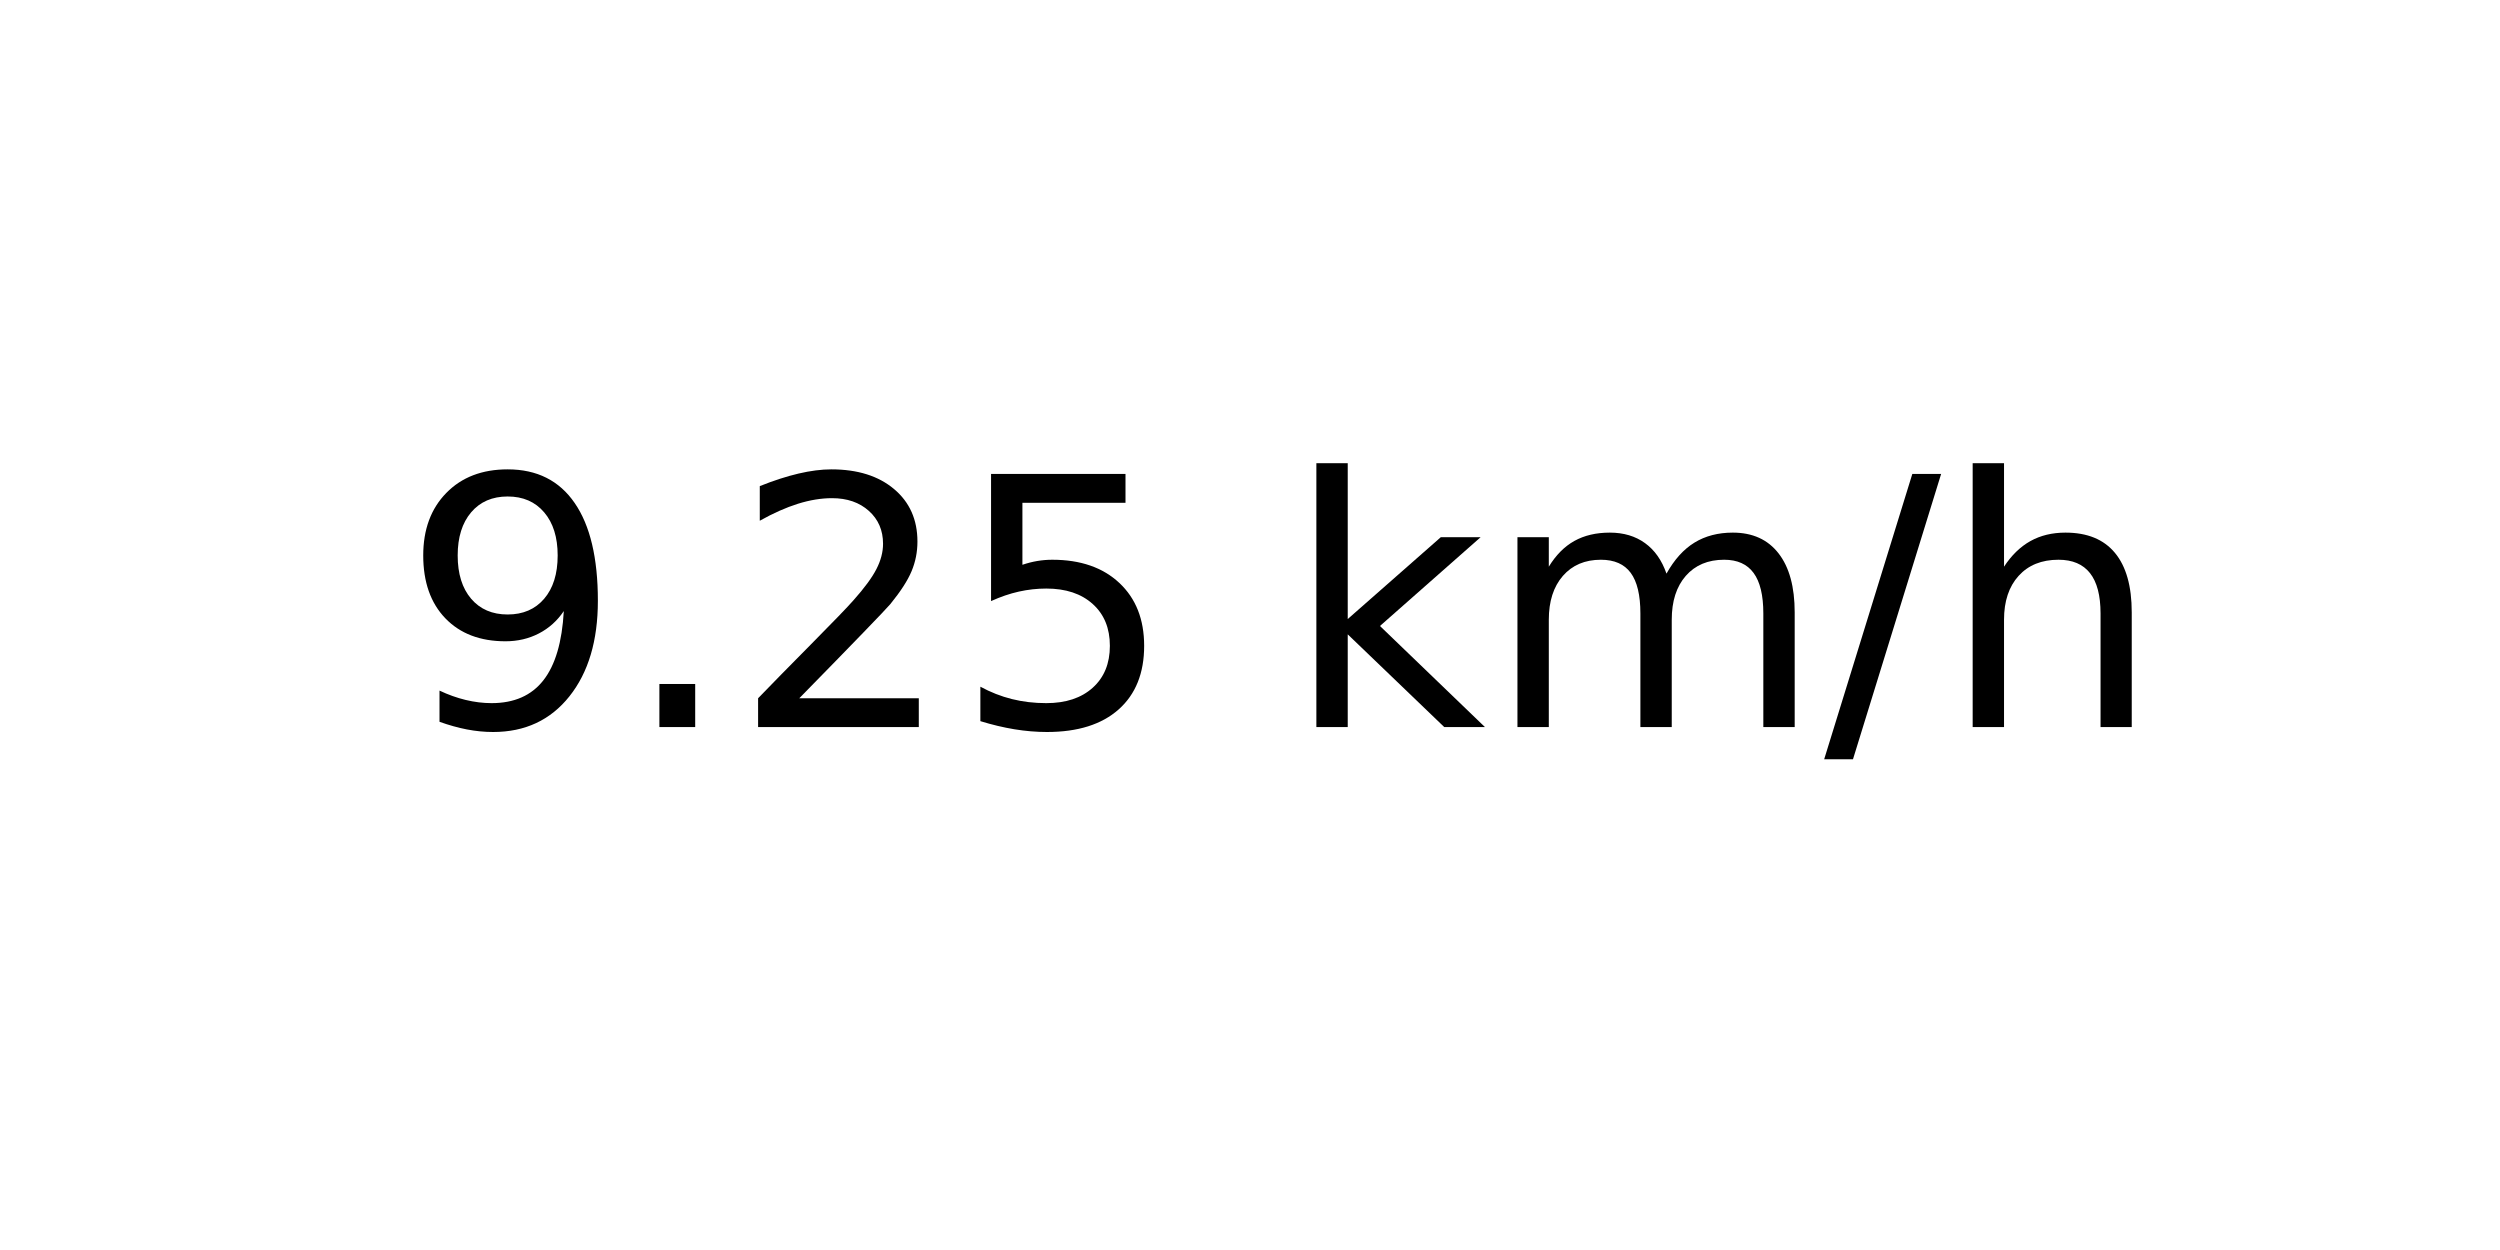
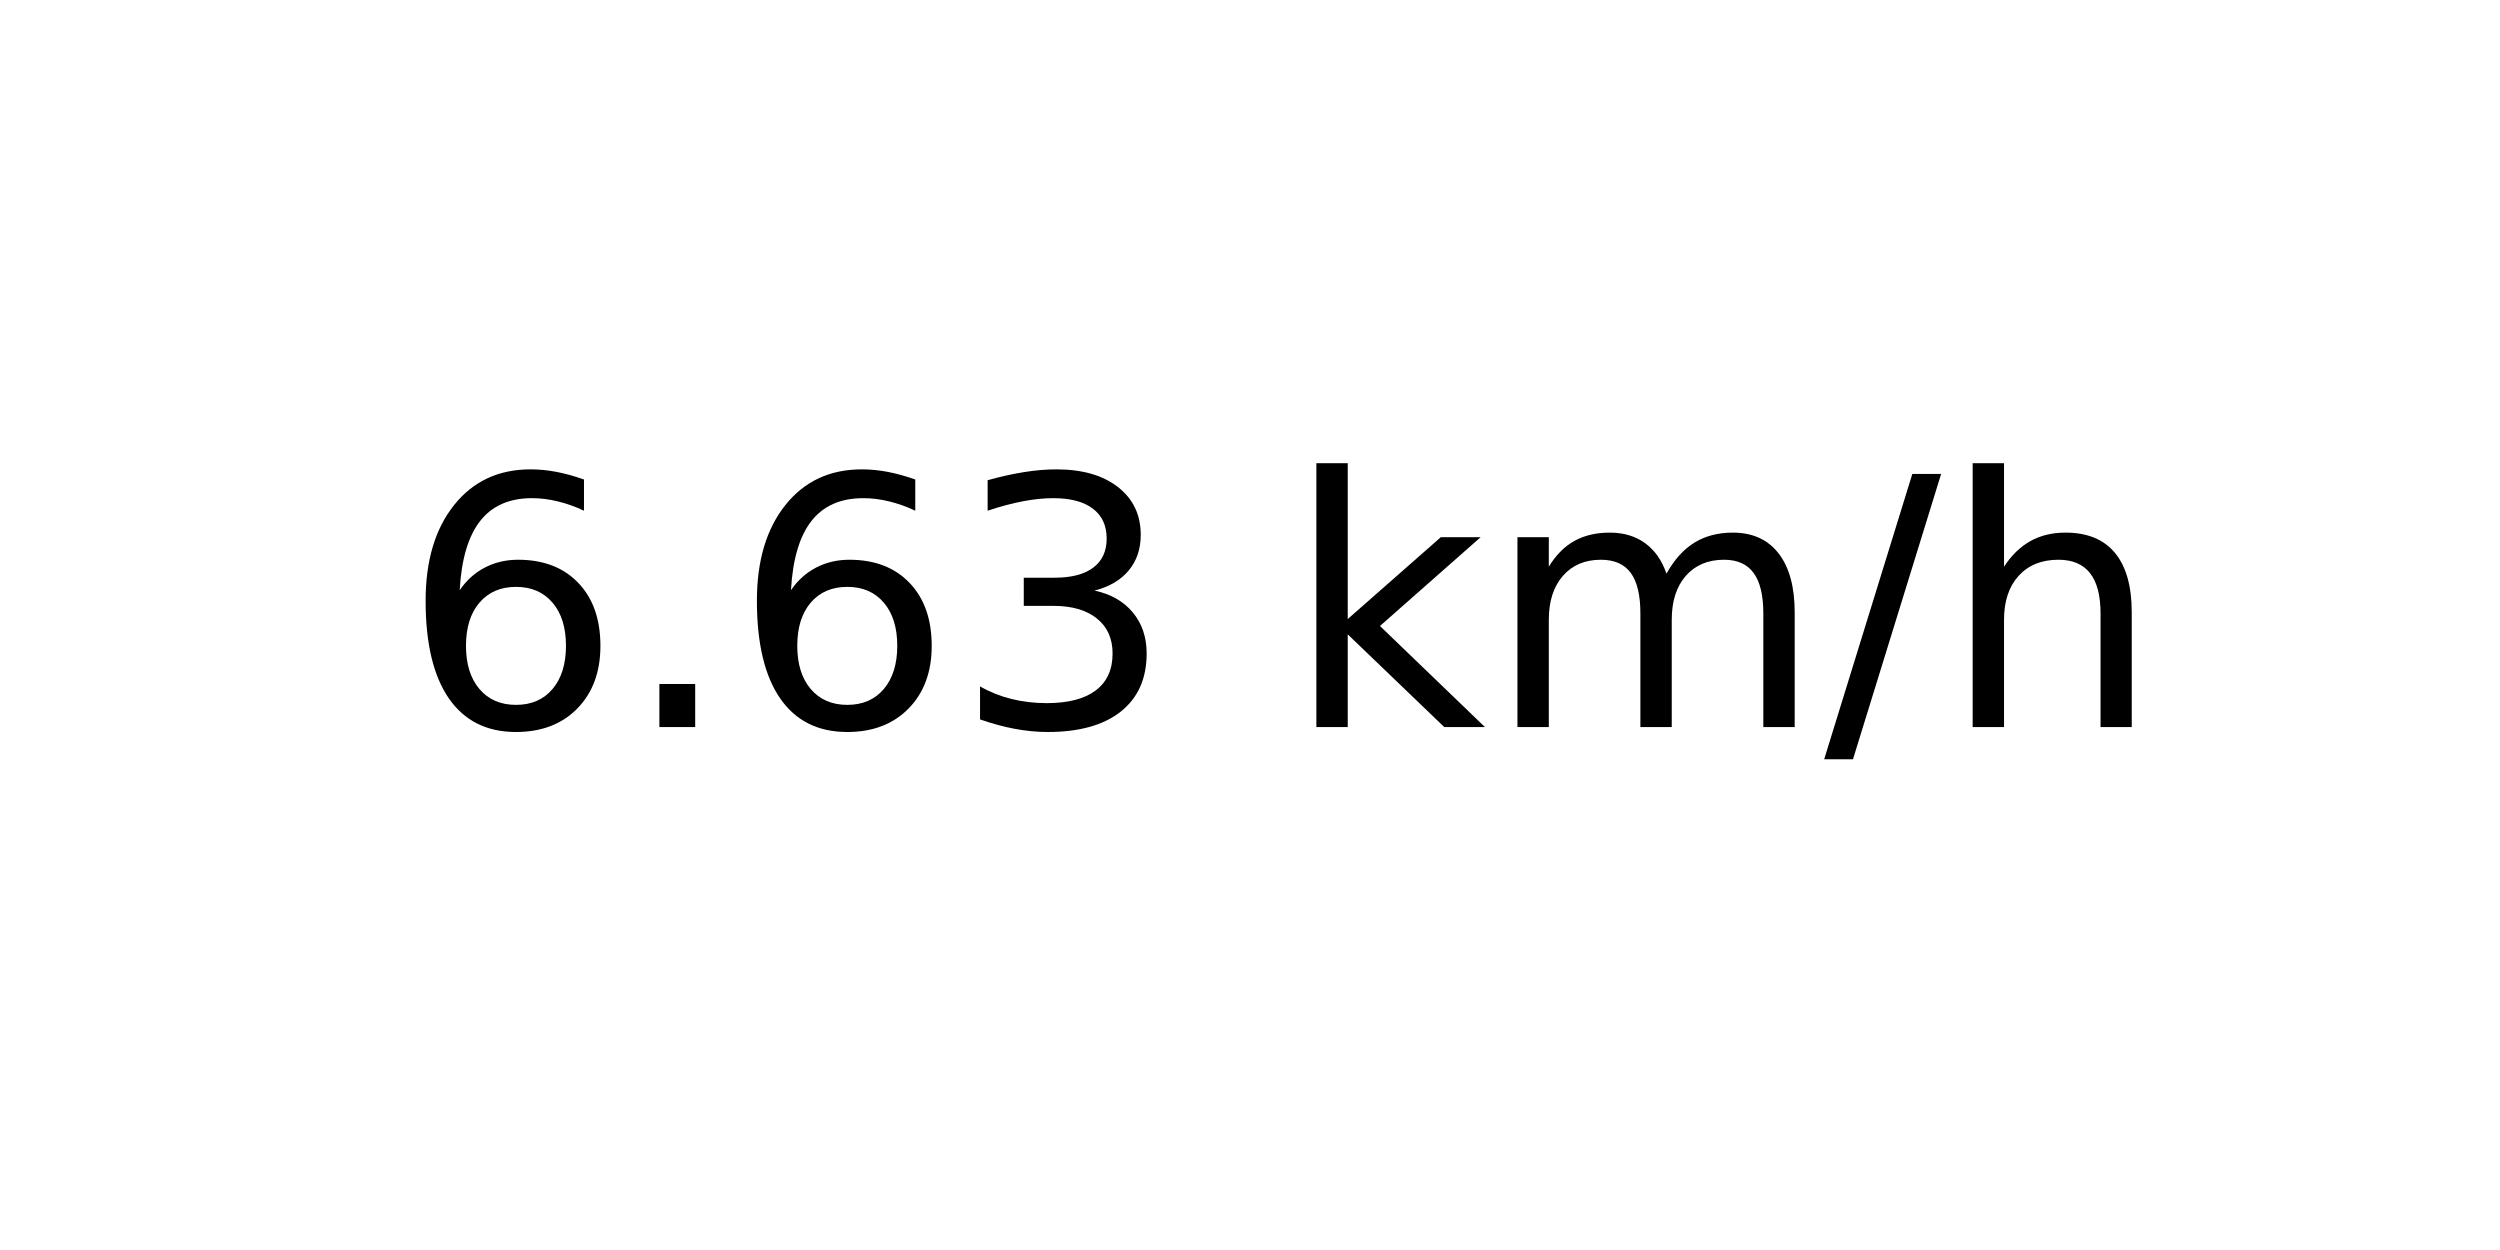
<svg xmlns="http://www.w3.org/2000/svg" xmlns:xlink="http://www.w3.org/1999/xlink" width="72pt" height="36pt" viewBox="0 0 72 36" version="1.1">
  <defs>
    <style type="text/css">*{stroke-linejoin: round; stroke-linecap: butt}</style>
  </defs>
  <g id="figure_1">
    <g id="axes_1">
      <g id="text_1">
        <g transform="translate(11.55937 20.93937) scale(0.1 -0.1)">
          <defs>
-             <path id="DejaVuSans-39" d="M 703 97  L 703 672  Q 941 559 1184 500  Q 1428 441 1663 441  Q 2288 441 2617 861  Q 2947 1281 2994 2138  Q 2813 1869 2534 1725  Q 2256 1581 1919 1581  Q 1219 1581 811 2004  Q 403 2428 403 3163  Q 403 3881 828 4315  Q 1253 4750 1959 4750  Q 2769 4750 3195 4129  Q 3622 3509 3622 2328  Q 3622 1225 3098 567  Q 2575 -91 1691 -91  Q 1453 -91 1209 -44  Q 966 3 703 97  z M 1959 2075  Q 2384 2075 2632 2365  Q 2881 2656 2881 3163  Q 2881 3666 2632 3958  Q 2384 4250 1959 4250  Q 1534 4250 1286 3958  Q 1038 3666 1038 3163  Q 1038 2656 1286 2365  Q 1534 2075 1959 2075  z " transform="scale(0.015625)" />
+             <path id="DejaVuSans-36" d="M 2113 2584  Q 1688 2584 1439 2293  Q 1191 2003 1191 1497  Q 1191 994 1439 701  Q 1688 409 2113 409  Q 2538 409 2786 701  Q 3034 994 3034 1497  Q 3034 2003 2786 2293  Q 2538 2584 2113 2584  z M 3366 4563  L 3366 3988  Q 3128 4100 2886 4159  Q 2644 4219 2406 4219  Q 1781 4219 1451 3797  Q 1122 3375 1075 2522  Q 1259 2794 1537 2939  Q 1816 3084 2150 3084  Q 2853 3084 3261 2657  Q 3669 2231 3669 1497  Q 3669 778 3244 343  Q 2819 -91 2113 -91  Q 1303 -91 875 529  Q 447 1150 447 2328  Q 447 3434 972 4092  Q 1497 4750 2381 4750  Q 2619 4750 2861 4703  Q 3103 4656 3366 4563  z " transform="scale(0.015625)" />
            <path id="DejaVuSans-2e" d="M 684 794  L 1344 794  L 1344 0  L 684 0  L 684 794  z " transform="scale(0.015625)" />
-             <path id="DejaVuSans-32" d="M 1228 531  L 3431 531  L 3431 0  L 469 0  L 469 531  Q 828 903 1448 1529  Q 2069 2156 2228 2338  Q 2531 2678 2651 2914  Q 2772 3150 2772 3378  Q 2772 3750 2511 3984  Q 2250 4219 1831 4219  Q 1534 4219 1204 4116  Q 875 4013 500 3803  L 500 4441  Q 881 4594 1212 4672  Q 1544 4750 1819 4750  Q 2544 4750 2975 4387  Q 3406 4025 3406 3419  Q 3406 3131 3298 2873  Q 3191 2616 2906 2266  Q 2828 2175 2409 1742  Q 1991 1309 1228 531  z " transform="scale(0.015625)" />
-             <path id="DejaVuSans-35" d="M 691 4666  L 3169 4666  L 3169 4134  L 1269 4134  L 1269 2991  Q 1406 3038 1543 3061  Q 1681 3084 1819 3084  Q 2600 3084 3056 2656  Q 3513 2228 3513 1497  Q 3513 744 3044 326  Q 2575 -91 1722 -91  Q 1428 -91 1123 -41  Q 819 9 494 109  L 494 744  Q 775 591 1075 516  Q 1375 441 1709 441  Q 2250 441 2565 725  Q 2881 1009 2881 1497  Q 2881 1984 2565 2268  Q 2250 2553 1709 2553  Q 1456 2553 1204 2497  Q 953 2441 691 2322  L 691 4666  z " transform="scale(0.015625)" />
+             <path id="DejaVuSans-33" d="M 2597 2516  Q 3050 2419 3304 2112  Q 3559 1806 3559 1356  Q 3559 666 3084 287  Q 2609 -91 1734 -91  Q 1441 -91 1130 -33  Q 819 25 488 141  L 488 750  Q 750 597 1062 519  Q 1375 441 1716 441  Q 2309 441 2620 675  Q 2931 909 2931 1356  Q 2931 1769 2642 2001  Q 2353 2234 1838 2234  L 1294 2234  L 1294 2753  L 1863 2753  Q 2328 2753 2575 2939  Q 2822 3125 2822 3475  Q 2822 3834 2567 4026  Q 2313 4219 1838 4219  Q 1578 4219 1281 4162  Q 984 4106 628 3988  L 628 4550  Q 988 4650 1302 4700  Q 1616 4750 1894 4750  Q 2613 4750 3031 4423  Q 3450 4097 3450 3541  Q 3450 3153 3228 2886  Q 3006 2619 2597 2516  z " transform="scale(0.015625)" />
            <path id="DejaVuSans-20" transform="scale(0.015625)" />
            <path id="DejaVuSans-6b" d="M 581 4863  L 1159 4863  L 1159 1991  L 2875 3500  L 3609 3500  L 1753 1863  L 3688 0  L 2938 0  L 1159 1709  L 1159 0  L 581 0  L 581 4863  z " transform="scale(0.015625)" />
            <path id="DejaVuSans-6d" d="M 3328 2828  Q 3544 3216 3844 3400  Q 4144 3584 4550 3584  Q 5097 3584 5394 3201  Q 5691 2819 5691 2113  L 5691 0  L 5113 0  L 5113 2094  Q 5113 2597 4934 2840  Q 4756 3084 4391 3084  Q 3944 3084 3684 2787  Q 3425 2491 3425 1978  L 3425 0  L 2847 0  L 2847 2094  Q 2847 2600 2669 2842  Q 2491 3084 2119 3084  Q 1678 3084 1418 2786  Q 1159 2488 1159 1978  L 1159 0  L 581 0  L 581 3500  L 1159 3500  L 1159 2956  Q 1356 3278 1631 3431  Q 1906 3584 2284 3584  Q 2666 3584 2933 3390  Q 3200 3197 3328 2828  z " transform="scale(0.015625)" />
            <path id="DejaVuSans-2f" d="M 1625 4666  L 2156 4666  L 531 -594  L 0 -594  L 1625 4666  z " transform="scale(0.015625)" />
            <path id="DejaVuSans-68" d="M 3513 2113  L 3513 0  L 2938 0  L 2938 2094  Q 2938 2591 2744 2837  Q 2550 3084 2163 3084  Q 1697 3084 1428 2787  Q 1159 2491 1159 1978  L 1159 0  L 581 0  L 581 4863  L 1159 4863  L 1159 2956  Q 1366 3272 1645 3428  Q 1925 3584 2291 3584  Q 2894 3584 3203 3211  Q 3513 2838 3513 2113  z " transform="scale(0.015625)" />
          </defs>
-           <use xlink:href="#DejaVuSans-39" />
+           <use xlink:href="#DejaVuSans-36" />
          <use xlink:href="#DejaVuSans-2e" x="63.623" />
-           <use xlink:href="#DejaVuSans-32" x="95.41" />
-           <use xlink:href="#DejaVuSans-35" x="159.033" />
+           <use xlink:href="#DejaVuSans-36" x="95.41" />
+           <use xlink:href="#DejaVuSans-33" x="159.033" />
          <use xlink:href="#DejaVuSans-20" x="222.656" />
          <use xlink:href="#DejaVuSans-6b" x="254.443" />
          <use xlink:href="#DejaVuSans-6d" x="312.354" />
          <use xlink:href="#DejaVuSans-2f" x="409.766" />
          <use xlink:href="#DejaVuSans-68" x="443.457" />
        </g>
      </g>
    </g>
  </g>
</svg>
